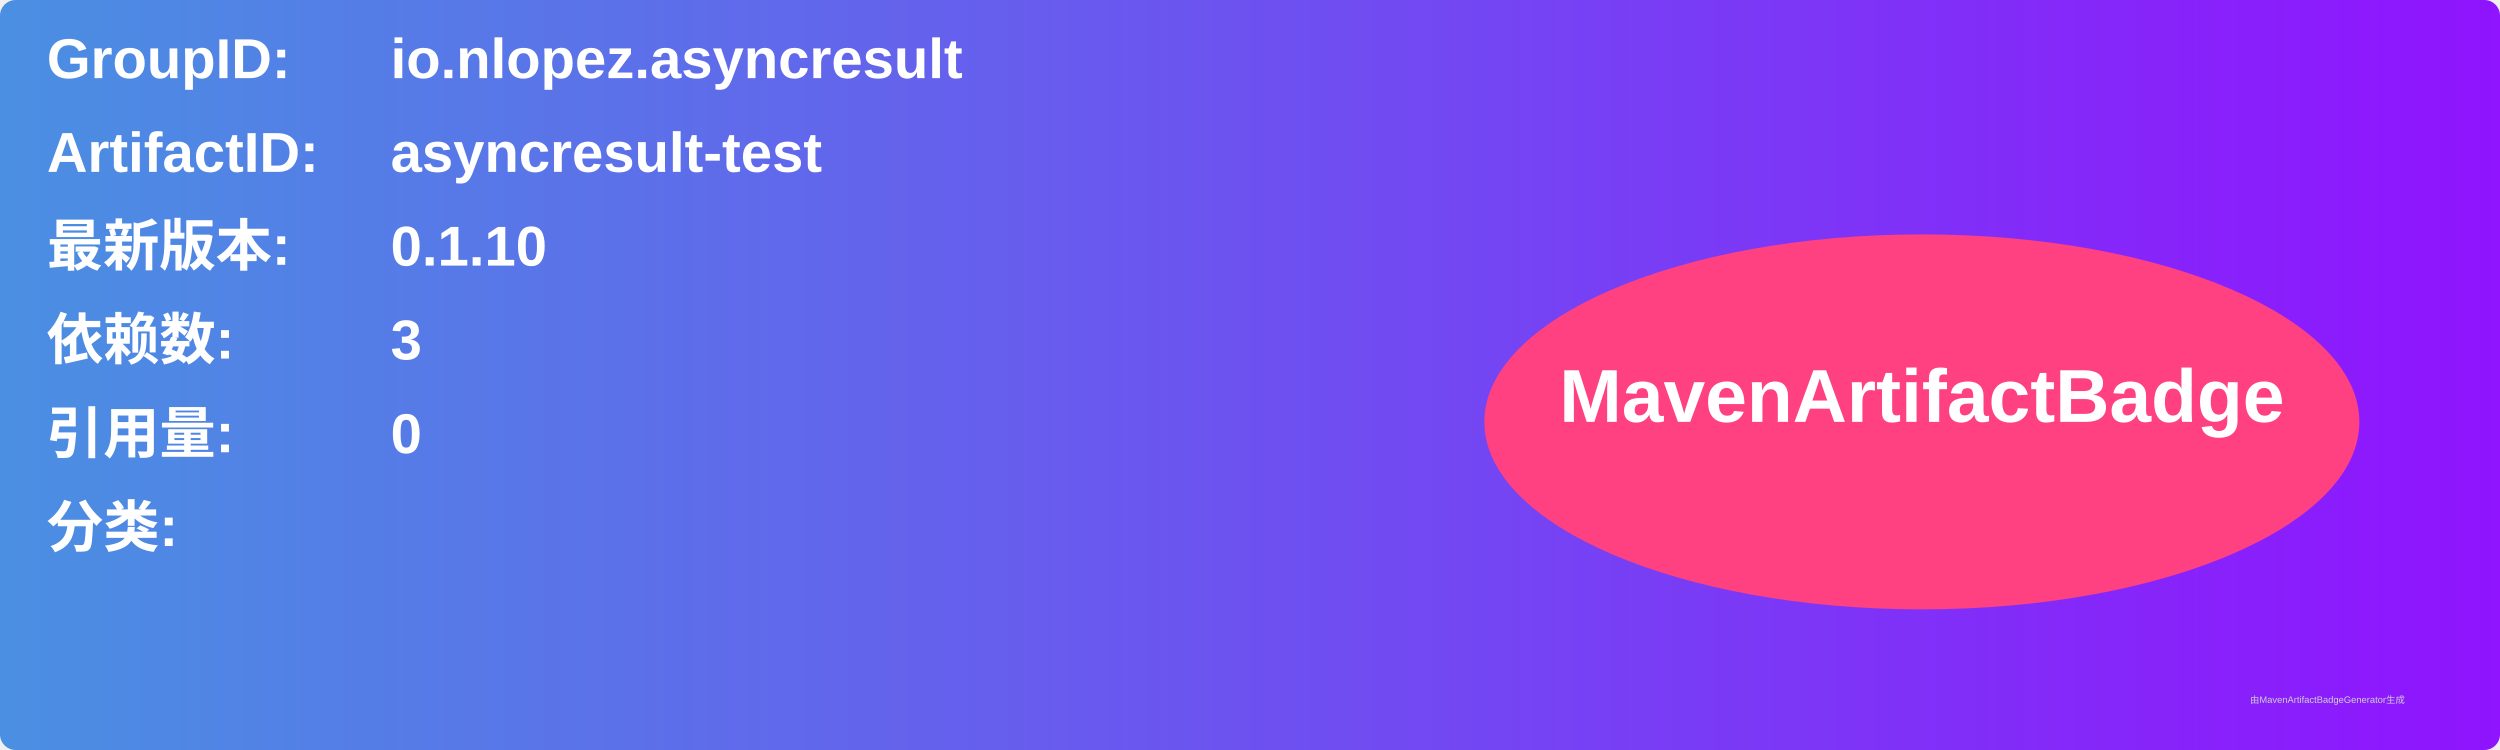
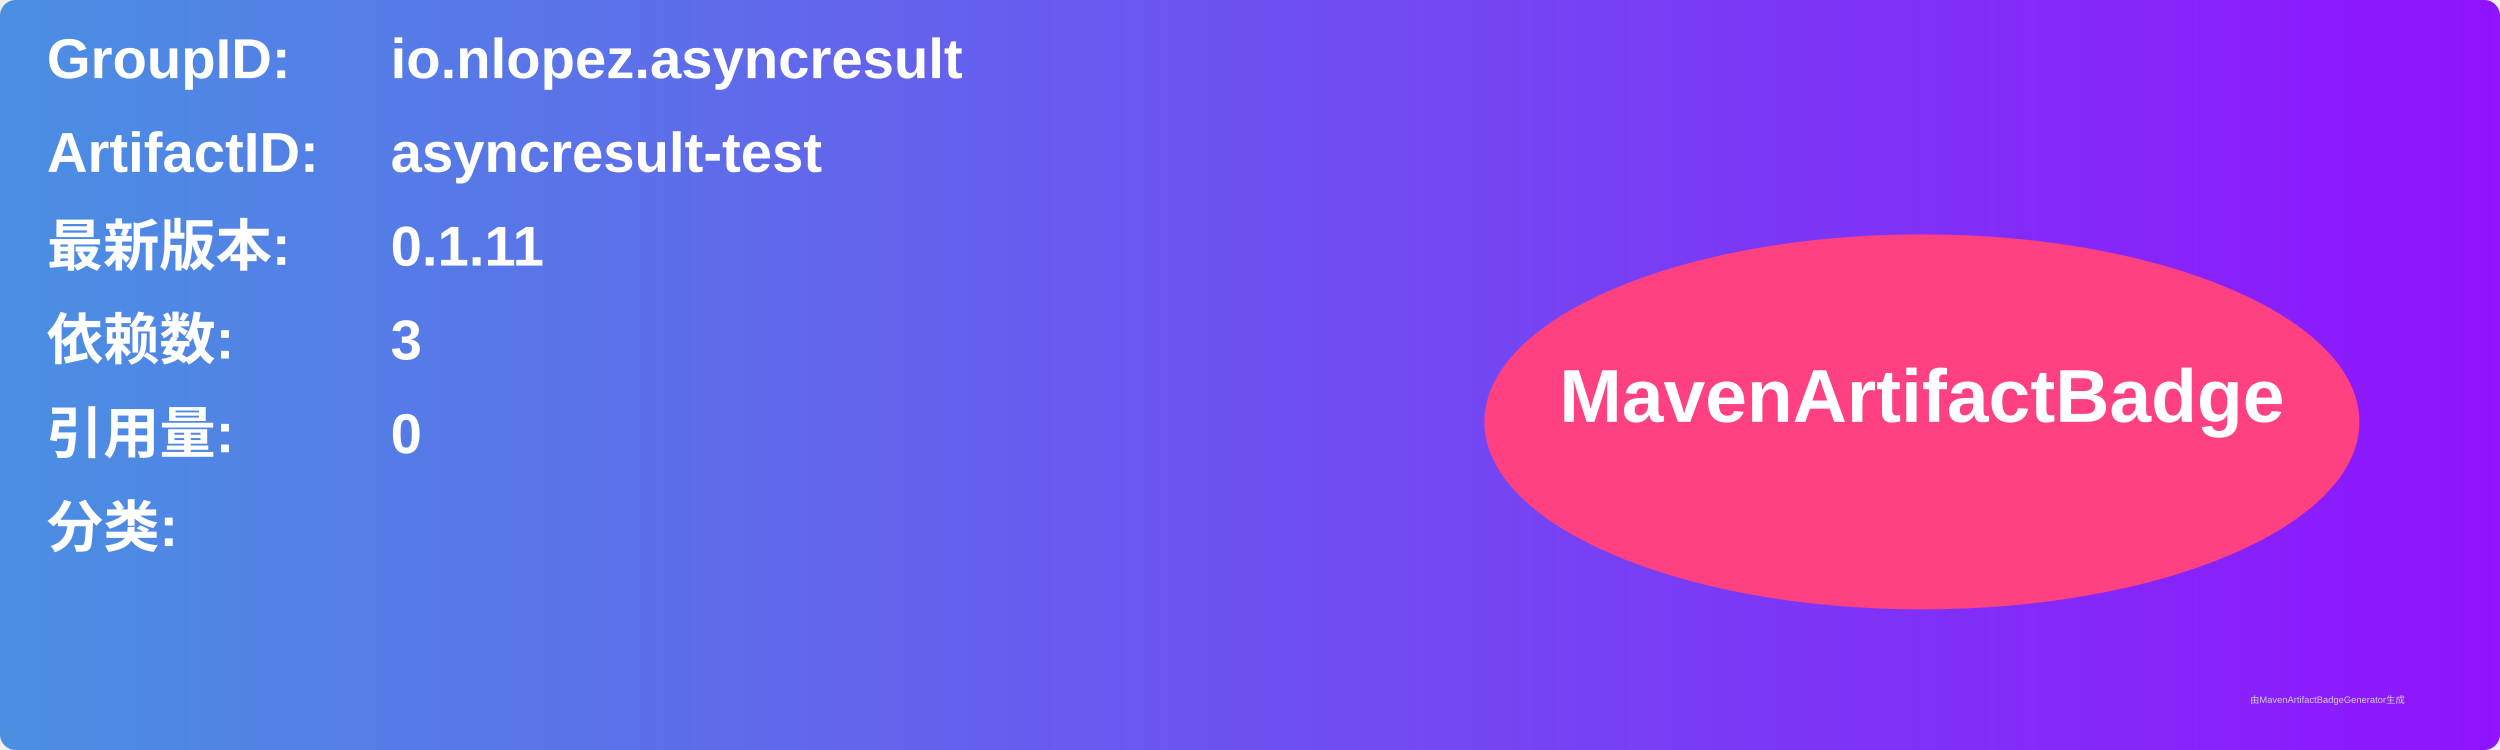
<svg xmlns="http://www.w3.org/2000/svg" width="800" height="240" viewBox="0 0 800 240">
  <linearGradient id="grad" x1="0%" y1="0%" x2="100%" y2="0%">
    <stop offset="0%" stop-color="#4a90e2" />
    <stop offset="100%" stop-color="#9013fe" />
  </linearGradient>
  <rect width="100%" height="100%" rx="5" ry="5" fill="url(#grad)" />
  <g transform="translate(15, 15)">
    <text x="0" y="10" font-family="Arial" font-size="18" fill="white" font-weight="bold" width="260">GroupID:</text>
    <text x="110" y="10" font-family="Arial" font-size="18" fill="white" font-weight="bold" width="460">io.nlopez.asyncresult</text>
    <text x="0" y="40" font-family="Arial" font-size="18" fill="white" font-weight="bold" width="260">ArtifactID:</text>
    <text x="110" y="40" font-family="Arial" font-size="18" fill="white" font-weight="bold" width="460">asyncresult-test</text>
    <text x="0" y="70" font-family="Arial" font-size="18" fill="white" font-weight="bold">最新版本:</text>
    <text x="110" y="70" font-family="Arial" font-size="18" fill="white" font-weight="bold">
-       <tspan font-weight="bold">0.1.10</tspan>
+       <tspan font-weight="bold">0.1.11</tspan>
    </text>
    <text x="0" y="100" font-family="Arial" font-size="18" fill="white" font-weight="bold">依赖数: </text>
    <text x="110" y="100" font-family="Arial" font-size="18" fill="white">
      <tspan font-weight="bold">3</tspan>
    </text>
    <text x="0" y="130" font-family="Arial" font-size="18" fill="white" font-weight="bold">引用量: </text>
    <text x="110" y="130" font-family="Arial" font-size="18" fill="white">
      <tspan font-weight="bold">0</tspan>
    </text>
    <text x="0" y="160" font-family="Arial" font-size="18" fill="white" font-weight="bold">分类:</text>
    <text x="10" y="190" font-family="Arial" font-size="10" fill="white">
      <tspan font-weight="bold" />
    </text>
    <ellipse cx="600" cy="120" rx="140" ry="60" fill="#ff4081" />
    <text x="600" y="120" text-anchor="middle" font-family="Arial" font-size="24" fill="white" font-weight="bold">MavenArtifactBadge</text>
  </g>
  <text x="720" y="225" font-family="Arial" font-size="3" fill="#d0d0d0">由MavenArtifactBadgeGenerator生成</text>
</svg>
